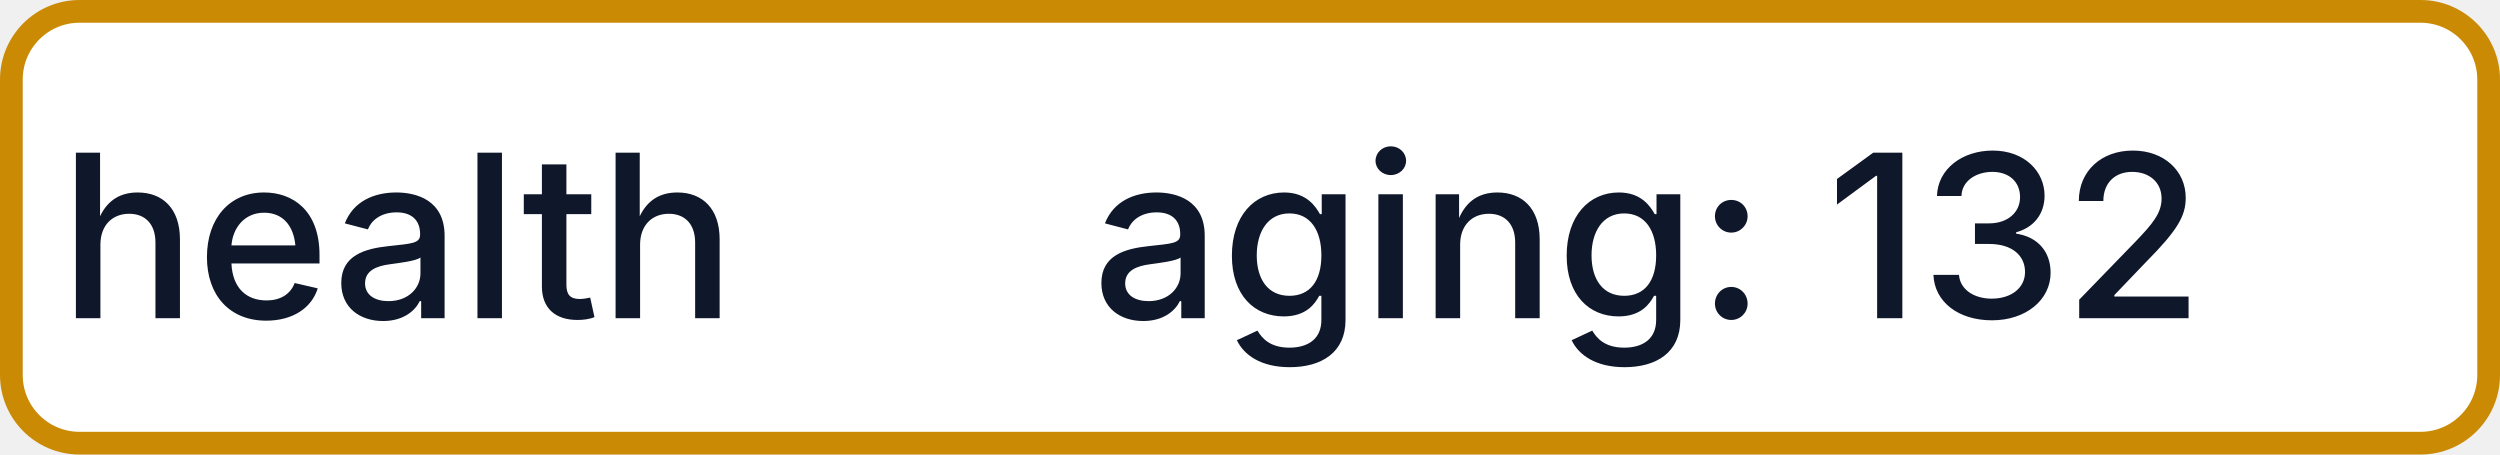
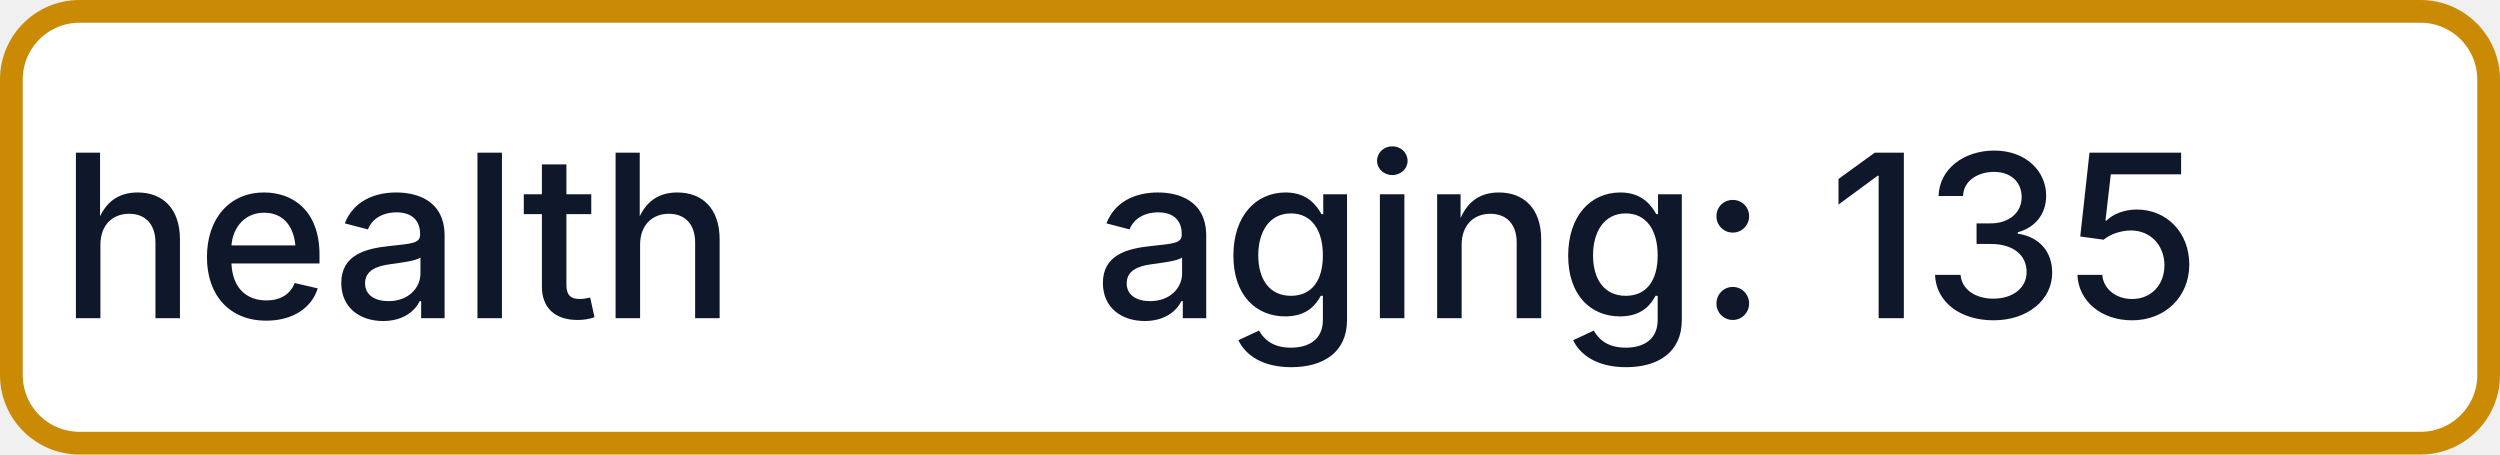
- <svg xmlns="http://www.w3.org/2000/svg" width="110" height="20" role="img" aria-label="health: aging: 132">
+ <svg xmlns="http://www.w3.org/2000/svg" width="110" height="20" role="img" aria-label="health: aging: 135">
  <rect x="0.5" y="0.5" width="109" height="19" rx="3" fill="#FFFFFF" stroke="#CA8A04" stroke-width="1" />
  <g fill="#0F172A" text-anchor="middle" font-family="-apple-system,BlinkMacSystemFont,Segoe UI,sans-serif" font-size="10" font-weight="500">
    <text x="17.5" y="14">health</text>
-     <text x="72.5" y="14" textLength="68" lengthAdjust="spacingAndGlyphs">aging: 132</text>
+     <text x="72.5" y="14" textLength="68" lengthAdjust="spacingAndGlyphs">aging: 135</text>
  </g>
</svg>
